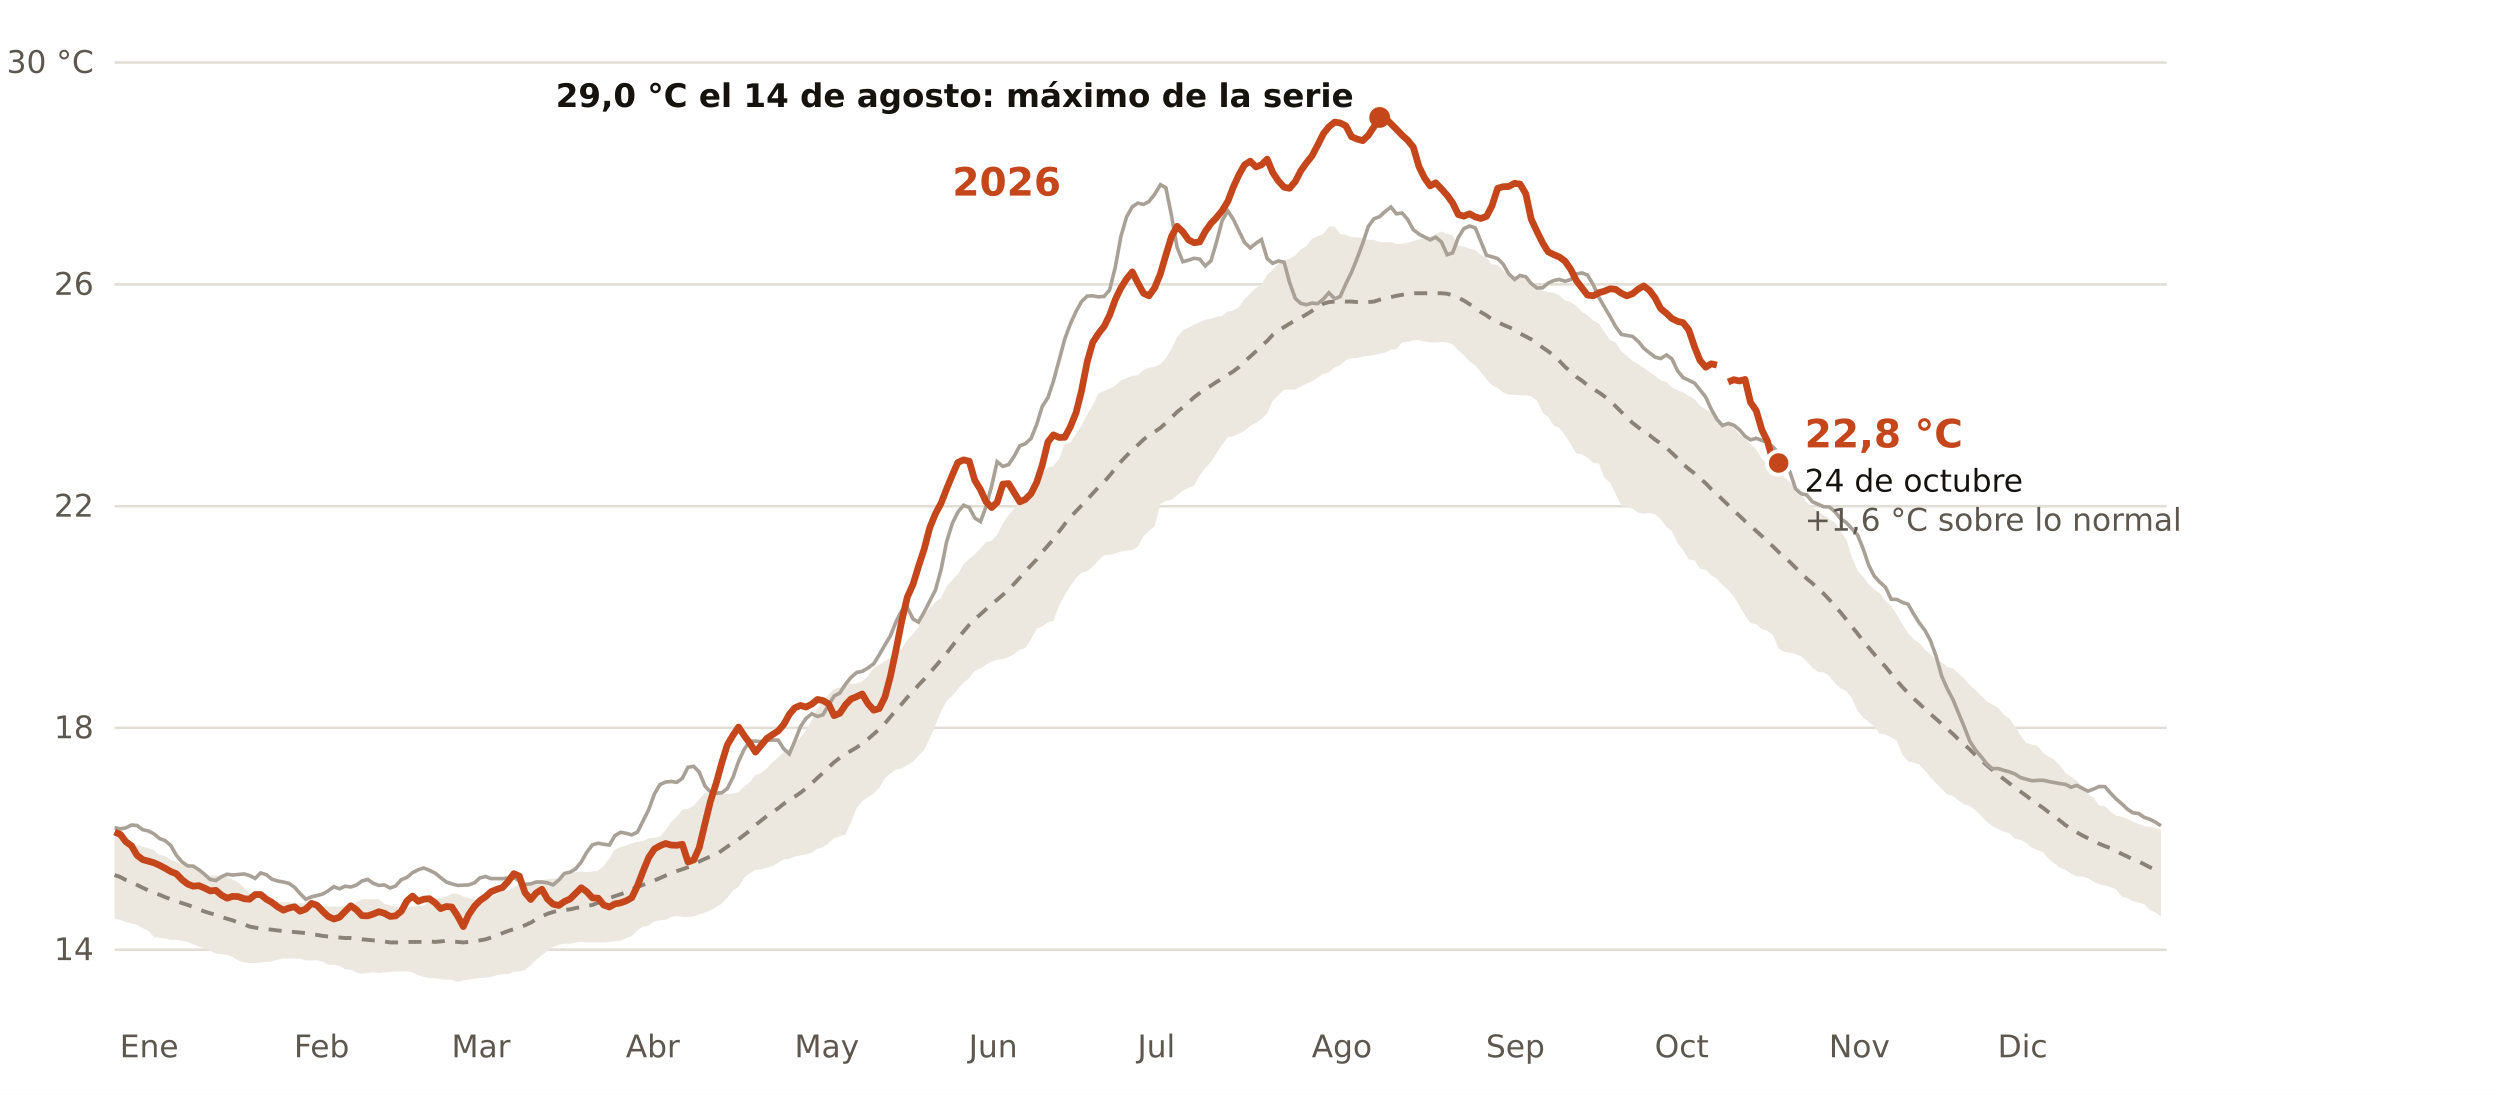
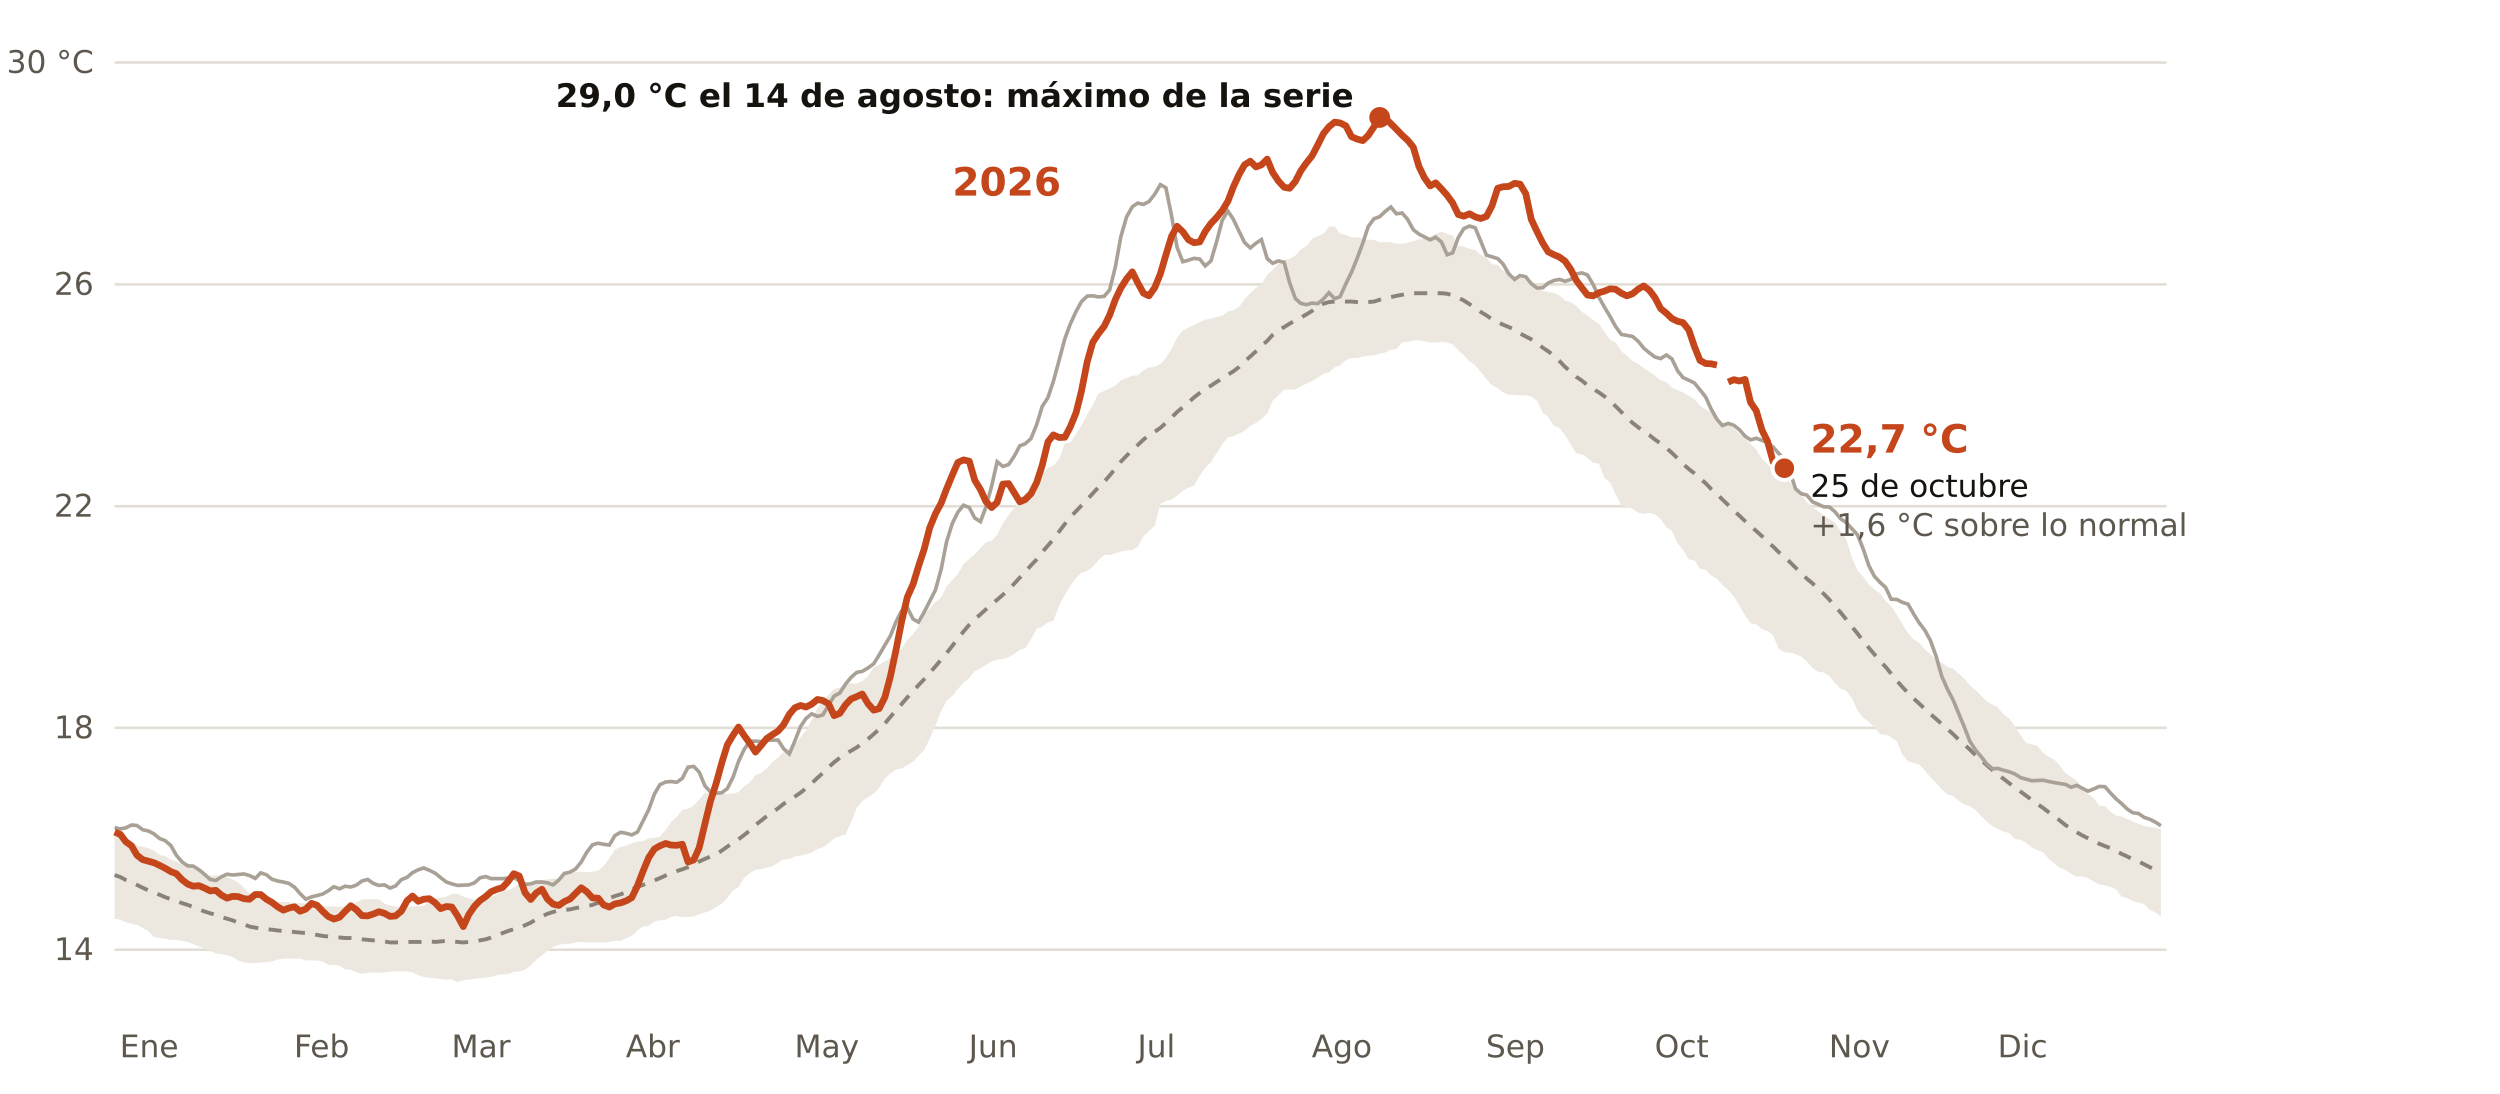
<svg xmlns="http://www.w3.org/2000/svg" viewBox="0 0 960 420" width="960" height="420" role="img" aria-label="Temperatura diaria del Mediterráneo español frente a lo normal de 1991-2020">
  <rect width="960" height="420" fill="#FFFFFF" />
  <line x1="44" x2="832" y1="364.7" y2="364.7" stroke="#E3DED5" stroke-width="1" />
  <text x="36.0" y="368.7" font-size="12" fill="#5E574E" text-anchor="end" font-weight="400" font-family="Public Sans, DejaVu Sans, Arial, sans-serif">14</text>
  <line x1="44" x2="832" y1="279.5" y2="279.5" stroke="#E3DED5" stroke-width="1" />
  <text x="36.0" y="283.5" font-size="12" fill="#5E574E" text-anchor="end" font-weight="400" font-family="Public Sans, DejaVu Sans, Arial, sans-serif">18</text>
  <line x1="44" x2="832" y1="194.4" y2="194.4" stroke="#E3DED5" stroke-width="1" />
  <text x="36.0" y="198.4" font-size="12" fill="#5E574E" text-anchor="end" font-weight="400" font-family="Public Sans, DejaVu Sans, Arial, sans-serif">22</text>
  <line x1="44" x2="832" y1="109.2" y2="109.2" stroke="#E3DED5" stroke-width="1" />
  <text x="36.0" y="113.2" font-size="12" fill="#5E574E" text-anchor="end" font-weight="400" font-family="Public Sans, DejaVu Sans, Arial, sans-serif">26</text>
  <line x1="44" x2="832" y1="24.0" y2="24.0" stroke="#E3DED5" stroke-width="1" />
  <text x="36.0" y="28.0" font-size="12" fill="#5E574E" text-anchor="end" font-weight="400" font-family="Public Sans, DejaVu Sans, Arial, sans-serif">30 °C</text>
  <text x="46.0" y="406.0" font-size="12" fill="#5E574E" text-anchor="start" font-weight="400" font-family="Public Sans, DejaVu Sans, Arial, sans-serif">Ene</text>
  <text x="112.9" y="406.0" font-size="12" fill="#5E574E" text-anchor="start" font-weight="400" font-family="Public Sans, DejaVu Sans, Arial, sans-serif">Feb</text>
  <text x="173.4" y="406.0" font-size="12" fill="#5E574E" text-anchor="start" font-weight="400" font-family="Public Sans, DejaVu Sans, Arial, sans-serif">Mar</text>
  <text x="240.3" y="406.0" font-size="12" fill="#5E574E" text-anchor="start" font-weight="400" font-family="Public Sans, DejaVu Sans, Arial, sans-serif">Abr</text>
  <text x="305.1" y="406.0" font-size="12" fill="#5E574E" text-anchor="start" font-weight="400" font-family="Public Sans, DejaVu Sans, Arial, sans-serif">May</text>
  <text x="372.0" y="406.0" font-size="12" fill="#5E574E" text-anchor="start" font-weight="400" font-family="Public Sans, DejaVu Sans, Arial, sans-serif">Jun</text>
  <text x="436.8" y="406.0" font-size="12" fill="#5E574E" text-anchor="start" font-weight="400" font-family="Public Sans, DejaVu Sans, Arial, sans-serif">Jul</text>
  <text x="503.7" y="406.0" font-size="12" fill="#5E574E" text-anchor="start" font-weight="400" font-family="Public Sans, DejaVu Sans, Arial, sans-serif">Ago</text>
  <text x="570.6" y="406.0" font-size="12" fill="#5E574E" text-anchor="start" font-weight="400" font-family="Public Sans, DejaVu Sans, Arial, sans-serif">Sep</text>
  <text x="635.4" y="406.0" font-size="12" fill="#5E574E" text-anchor="start" font-weight="400" font-family="Public Sans, DejaVu Sans, Arial, sans-serif">Oct</text>
  <text x="702.3" y="406.0" font-size="12" fill="#5E574E" text-anchor="start" font-weight="400" font-family="Public Sans, DejaVu Sans, Arial, sans-serif">Nov</text>
  <text x="767.1" y="406.0" font-size="12" fill="#5E574E" text-anchor="start" font-weight="400" font-family="Public Sans, DejaVu Sans, Arial, sans-serif">Dic</text>
  <polygon points="44.0,320.2 46.2,320.8 48.3,321.7 50.5,323.2 52.6,324.7 54.8,325.1 57.0,325.7 59.1,326.6 61.3,328.3 63.4,328.7 65.6,330.2 67.7,330.8 69.9,332.1 72.1,332.6 74.2,333.6 76.4,334.3 78.5,336.0 80.7,336.2 82.9,336.2 85.0,336.4 87.2,336.8 89.3,337.7 91.5,338.9 93.7,340.9 95.8,343.0 98.0,343.4 100.1,344.7 102.3,345.3 104.4,345.8 106.6,346.4 108.8,346.4 110.9,346.4 113.1,346.8 115.2,346.8 117.4,347.0 119.6,347.7 121.7,347.9 123.9,347.9 126.0,348.1 128.2,348.1 130.4,348.1 132.5,348.1 134.7,347.9 136.8,346.6 139.0,345.3 141.2,345.3 143.3,345.3 145.5,345.3 147.6,347.0 149.8,347.7 151.9,348.1 154.1,348.5 156.3,348.5 158.4,348.1 160.6,347.9 162.7,347.9 164.9,346.0 167.1,345.1 169.2,344.7 171.4,344.3 173.5,343.2 175.7,343.2 177.9,344.3 180.0,344.9 182.2,345.5 184.3,345.5 186.5,345.1 188.6,344.5 190.8,343.4 193.0,342.3 195.1,341.9 197.3,340.9 199.4,339.4 201.6,339.6 203.8,339.6 205.9,338.5 208.1,337.9 210.2,337.7 212.4,337.4 214.6,337.4 216.7,335.3 218.9,335.1 221.0,334.9 223.2,334.7 225.3,334.9 227.5,334.7 229.7,334.3 231.8,332.6 234.0,329.6 236.1,326.2 238.3,325.3 240.5,324.7 242.6,323.8 244.8,323.2 246.9,323.0 249.1,321.9 251.3,321.7 253.4,321.3 255.6,318.7 257.7,315.7 259.9,313.6 262.0,311.0 264.2,310.6 266.4,309.3 268.5,307.0 270.7,304.4 272.8,304.9 275.0,304.9 277.2,304.9 279.3,304.9 281.5,304.7 283.6,304.2 285.8,301.9 288.0,300.4 290.1,297.6 292.3,296.8 294.4,295.1 296.6,292.7 298.8,290.8 300.9,288.9 303.1,287.6 305.2,285.9 307.4,283.1 309.5,280.6 311.7,276.5 313.9,271.9 316.0,269.3 318.2,266.8 320.3,264.6 322.5,264.0 324.7,262.7 326.8,262.5 329.0,262.5 331.1,261.6 333.3,259.7 335.5,256.3 337.6,255.3 339.8,254.0 341.9,252.5 344.1,250.6 346.2,249.1 348.4,245.7 350.6,243.5 352.7,240.8 354.9,236.1 357.0,233.5 359.2,231.2 361.4,229.5 363.5,225.2 365.7,222.7 367.8,220.5 370.0,216.7 372.2,214.6 374.3,212.9 376.5,210.5 378.6,208.2 380.8,207.6 382.9,205.4 385.1,201.0 387.3,197.8 389.4,195.2 391.6,192.6 393.7,189.5 395.9,188.6 398.1,186.3 400.2,181.8 402.4,179.7 404.5,178.8 406.7,176.3 408.9,170.3 411.0,169.9 413.2,166.7 415.3,163.3 417.5,159.2 419.6,155.6 421.8,151.1 424.0,150.1 426.1,149.2 428.3,148.1 430.4,146.0 432.6,145.2 434.8,144.3 436.9,144.1 439.1,142.2 441.2,141.1 443.4,140.9 445.6,139.8 447.7,137.5 449.9,133.9 452.0,129.6 454.2,126.9 456.4,125.8 458.5,124.7 460.7,123.7 462.8,122.8 465.0,122.4 467.1,121.7 469.3,121.3 471.5,119.6 473.6,119.2 475.8,117.9 477.9,114.9 480.1,112.6 482.3,110.5 484.4,109.2 486.6,105.6 488.7,103.6 490.9,101.3 493.1,99.8 495.2,99.4 497.4,98.1 499.5,95.8 501.7,94.5 503.8,91.7 506.0,90.7 508.2,89.8 510.3,87.0 512.5,87.0 514.6,89.8 516.8,90.2 519.0,91.1 521.1,91.1 523.3,91.5 525.4,92.1 527.6,92.1 529.8,93.0 531.9,93.0 534.1,93.0 536.2,93.6 538.4,93.6 540.5,93.2 542.7,92.6 544.9,91.9 547.0,91.7 549.2,90.9 551.3,89.8 553.5,88.9 555.7,89.8 557.8,90.4 560.0,94.3 562.1,94.7 564.3,95.5 566.5,96.0 568.6,97.9 570.8,99.0 572.9,101.5 575.1,101.7 577.2,103.9 579.4,105.1 581.6,106.0 583.7,106.4 585.9,107.5 588.0,108.1 590.2,110.2 592.4,111.7 594.5,112.2 596.7,112.4 598.8,113.4 601.0,115.4 603.2,116.0 605.3,117.5 607.5,119.8 609.6,121.1 611.8,123.0 614.0,124.3 616.1,127.5 618.3,130.5 620.4,131.5 622.6,134.9 624.7,136.6 626.9,138.6 629.1,139.8 631.2,141.3 633.4,142.8 635.5,144.3 637.7,146.0 639.9,146.7 642.0,148.8 644.2,149.8 646.3,150.7 648.5,152.0 650.7,153.3 652.8,155.8 655.0,157.3 657.1,158.4 659.3,160.5 661.4,162.6 663.6,163.1 665.8,164.5 667.9,166.7 670.1,168.4 672.2,170.5 674.4,172.6 676.6,176.3 678.7,178.2 680.9,180.3 683.0,181.2 685.2,183.3 687.4,185.2 689.5,187.5 691.7,190.1 693.8,192.9 696.0,194.8 698.1,196.3 700.3,197.8 702.5,199.3 704.6,200.7 706.8,203.9 708.9,206.9 711.1,213.9 713.3,219.1 715.4,221.4 717.6,224.4 719.7,226.3 721.9,227.8 724.1,230.8 726.2,232.7 728.4,236.1 730.5,239.7 732.7,243.1 734.8,245.5 737.0,246.9 739.2,249.5 741.3,251.2 743.5,253.3 745.6,254.4 747.8,256.1 750.0,256.7 752.1,258.7 754.3,260.6 756.4,263.1 758.6,265.0 760.8,267.2 762.9,269.3 765.1,270.6 767.2,271.7 769.4,274.4 771.6,275.9 773.7,278.9 775.9,282.3 778.0,285.3 780.2,285.9 782.3,286.3 784.5,289.1 786.7,290.6 788.8,291.7 791.0,294.0 793.1,296.8 795.3,298.3 797.5,299.8 799.6,302.3 801.8,304.9 803.9,306.4 806.1,309.3 808.3,309.6 810.4,311.7 812.6,313.2 814.7,313.6 816.9,314.5 819.0,315.5 821.2,316.4 823.4,317.2 825.5,317.6 827.7,317.9 829.8,318.5 829.8,351.9 827.7,350.4 825.5,349.4 823.4,347.2 821.2,346.6 819.0,346.0 816.9,344.9 814.7,344.3 812.6,341.5 810.4,340.6 808.3,340.0 806.1,339.6 803.9,338.5 801.8,337.2 799.6,336.6 797.5,336.6 795.3,335.5 793.1,334.0 791.0,333.2 788.8,331.5 786.7,329.8 784.5,327.2 782.3,326.4 780.2,325.5 778.0,323.6 775.9,322.5 773.7,322.1 771.6,320.0 769.4,319.3 767.2,318.3 765.1,317.2 762.9,315.5 760.8,313.4 758.6,311.0 756.4,309.6 754.3,308.9 752.1,307.4 750.0,305.7 747.8,305.1 745.6,303.0 743.5,300.8 741.3,298.5 739.2,295.9 737.0,293.6 734.8,292.9 732.7,292.3 730.5,289.8 728.4,284.6 726.2,283.1 724.1,282.1 721.9,281.9 719.7,279.1 717.6,277.2 715.4,275.5 713.3,272.9 711.1,268.0 708.9,265.3 706.8,264.4 704.6,262.3 702.5,259.7 700.3,258.2 698.1,258.0 696.0,256.5 693.8,254.0 691.7,252.1 689.5,251.2 687.4,250.6 685.2,250.4 683.0,249.1 680.9,244.0 678.7,242.3 676.6,241.6 674.4,239.7 672.2,239.3 670.1,236.3 667.9,232.5 665.8,229.1 663.6,226.5 661.4,224.6 659.3,222.2 657.1,221.0 655.0,218.8 652.8,218.4 650.7,215.2 648.5,214.8 646.3,211.2 644.2,208.6 642.0,203.9 639.9,202.4 637.7,199.3 635.5,197.5 633.4,196.9 631.2,197.3 629.1,196.9 626.9,195.4 624.7,194.6 622.6,194.1 620.4,189.7 618.3,185.4 616.1,183.5 614.0,178.0 611.8,177.7 609.6,175.8 607.5,174.5 605.3,174.1 603.2,170.7 601.0,167.1 598.8,164.3 596.7,163.5 594.5,160.1 592.4,158.4 590.2,153.9 588.0,152.2 585.9,151.8 583.7,151.8 581.6,151.6 579.4,151.6 577.2,150.7 575.1,149.0 572.9,147.9 570.8,145.6 568.6,142.8 566.5,140.3 564.3,138.8 562.1,136.4 560.0,134.5 557.8,132.2 555.7,131.5 553.5,131.3 551.3,131.5 549.2,131.5 547.0,131.1 544.9,130.7 542.7,130.7 540.5,131.3 538.4,131.5 536.2,134.1 534.1,134.3 531.9,135.4 529.8,135.8 527.6,136.4 525.4,136.6 523.3,136.9 521.1,137.5 519.0,137.5 516.8,138.3 514.6,140.3 512.5,141.1 510.3,143.0 508.2,143.5 506.0,145.0 503.8,146.4 501.7,147.3 499.5,148.4 497.4,149.6 495.2,149.6 493.1,149.6 490.9,151.8 488.7,153.9 486.6,158.8 484.4,160.9 482.3,162.4 480.1,163.5 477.9,165.4 475.8,166.5 473.6,167.5 471.5,167.9 469.3,170.7 467.1,174.1 465.0,177.5 462.8,179.7 460.7,182.6 458.5,186.5 456.4,187.3 454.2,188.4 452.0,190.3 449.9,191.8 447.7,192.4 445.6,193.5 443.4,202.0 441.2,203.9 439.1,205.9 436.9,209.9 434.8,211.2 432.6,211.4 430.4,211.8 428.3,212.5 426.1,213.1 424.0,213.1 421.8,215.2 419.6,217.6 417.5,219.3 415.3,219.9 413.2,222.0 411.0,225.0 408.9,228.4 406.7,232.5 404.5,238.4 402.4,238.9 400.2,240.6 398.1,241.4 395.9,245.5 393.7,248.9 391.6,249.5 389.4,251.2 387.3,252.3 385.1,253.1 382.9,253.3 380.8,254.0 378.6,255.3 376.5,256.7 374.3,257.6 372.2,260.4 370.0,262.1 367.8,264.6 365.7,267.2 363.5,269.1 361.4,273.1 359.2,278.5 357.0,283.6 354.9,288.0 352.7,290.2 350.6,292.5 348.4,293.8 346.2,295.1 344.1,295.5 341.9,297.0 339.8,298.9 337.6,302.5 335.5,304.7 333.3,306.1 331.1,307.6 329.0,310.2 326.8,315.7 324.7,320.4 322.5,321.1 320.3,321.9 318.2,323.8 316.0,325.3 313.9,326.0 311.7,327.4 309.5,328.1 307.4,328.5 305.2,328.9 303.1,329.8 300.9,330.0 298.8,331.3 296.6,332.6 294.4,333.2 292.3,333.8 290.1,334.0 288.0,335.3 285.8,337.0 283.6,340.6 281.5,341.9 279.3,344.7 277.2,347.0 275.0,348.3 272.8,349.6 270.7,350.4 268.5,351.1 266.4,351.9 264.2,352.1 262.0,352.1 259.9,351.7 257.7,352.1 255.6,353.2 253.4,353.4 251.3,353.8 249.1,355.5 246.9,355.8 244.8,357.3 242.6,359.4 240.5,360.2 238.3,361.3 236.1,361.3 234.0,361.7 231.8,361.9 229.7,361.9 227.5,361.9 225.3,361.9 223.2,361.7 221.0,361.9 218.9,362.4 216.7,362.4 214.6,362.8 212.4,363.6 210.2,365.1 208.1,366.8 205.9,368.5 203.8,370.7 201.6,372.4 199.4,373.0 197.3,373.2 195.1,374.1 193.0,374.1 190.8,374.5 188.6,375.1 186.5,375.4 184.3,375.6 182.2,375.8 180.0,376.2 177.9,376.4 175.7,377.1 173.5,376.2 171.4,376.2 169.2,376.0 167.1,375.6 164.9,375.6 162.7,375.1 160.6,374.5 158.4,373.4 156.3,373.0 154.1,373.0 151.9,373.0 149.8,373.2 147.6,373.4 145.5,373.6 143.3,373.4 141.2,373.6 139.0,373.9 136.8,373.4 134.7,372.4 132.5,372.2 130.4,370.9 128.2,370.5 126.0,370.5 123.9,369.2 121.7,368.8 119.6,368.8 117.4,368.8 115.2,368.1 113.1,368.1 110.9,368.1 108.8,368.1 106.6,368.5 104.4,369.2 102.3,369.4 100.1,369.6 98.0,369.8 95.8,369.8 93.7,369.6 91.5,368.8 89.3,367.5 87.2,366.8 85.0,366.4 82.9,366.2 80.7,365.1 78.5,364.3 76.4,363.4 74.2,362.6 72.1,361.7 69.9,361.3 67.7,360.9 65.6,360.9 63.4,360.4 61.3,360.2 59.1,359.8 57.0,357.5 54.8,356.4 52.6,355.1 50.5,354.7 48.3,354.1 46.2,353.2 44.0,352.8" fill="#ECE7DF" />
  <polyline points="44.0,336.0 46.2,336.8 48.3,337.9 50.5,338.7 52.6,339.8 54.8,340.9 57.0,341.9 59.1,342.8 61.3,343.6 63.4,344.5 65.6,345.3 67.7,346.0 69.9,346.8 72.1,347.5 74.2,348.3 76.4,349.2 78.5,350.0 80.7,350.7 82.9,351.3 85.0,352.1 87.2,352.8 89.3,353.4 91.5,354.3 93.7,354.9 95.8,355.8 98.0,356.2 100.1,356.6 102.3,356.8 104.4,357.0 106.6,357.3 108.8,357.5 110.9,357.7 113.1,357.9 115.2,358.1 117.4,358.3 119.6,358.7 121.7,359.0 123.9,359.4 126.0,359.6 128.2,359.8 130.4,360.0 132.5,360.2 134.7,360.2 136.8,360.4 139.0,360.7 141.2,360.9 143.3,361.1 145.5,361.3 147.6,361.5 149.8,361.9 151.9,361.9 154.1,361.9 156.3,361.7 158.4,361.7 160.6,361.7 162.7,361.7 164.9,361.5 167.1,361.7 169.2,361.5 171.4,361.3 173.5,361.5 175.7,361.7 177.9,361.9 180.0,361.7 182.2,361.5 184.3,361.1 186.5,360.7 188.6,360.0 190.8,359.2 193.0,358.3 195.1,357.5 197.3,356.8 199.4,356.2 201.6,355.3 203.8,354.3 205.9,353.0 208.1,351.9 210.2,350.9 212.4,350.2 214.6,349.6 216.7,349.4 218.9,349.2 221.0,348.7 223.2,348.3 225.3,347.9 227.5,347.5 229.7,346.6 231.8,346.0 234.0,344.9 236.1,344.1 238.3,343.4 240.5,342.6 242.6,341.5 244.8,340.6 246.9,339.8 249.1,338.9 251.3,338.1 253.4,337.2 255.6,336.2 257.7,335.3 259.9,334.5 262.0,333.8 264.2,333.0 266.4,332.1 268.5,330.8 270.7,329.8 272.8,328.9 275.0,328.1 277.2,326.6 279.3,325.1 281.5,323.6 283.6,322.3 285.8,320.6 288.0,318.9 290.1,316.8 292.3,315.1 294.4,313.4 296.6,311.9 298.8,310.4 300.9,308.7 303.1,307.2 305.2,305.9 307.4,304.4 309.5,302.7 311.7,300.8 313.9,298.7 316.0,296.8 318.2,294.6 320.3,292.7 322.5,291.0 324.7,289.5 326.8,288.3 329.0,287.0 331.1,285.5 333.3,283.8 335.5,281.9 337.6,280.0 339.8,277.8 341.9,275.3 344.1,272.7 346.2,270.4 348.4,267.8 350.6,265.5 352.7,263.1 354.9,260.8 357.0,258.4 359.2,255.9 361.4,253.3 363.5,250.8 365.7,248.0 367.8,245.2 370.0,242.5 372.2,239.9 374.3,237.8 376.5,235.9 378.6,234.0 380.8,232.0 382.9,230.3 385.1,228.4 387.3,226.5 389.4,224.2 391.6,221.8 393.7,219.5 395.9,217.1 398.1,214.8 400.2,212.0 402.4,209.5 404.5,207.1 406.7,204.1 408.9,201.2 411.0,198.6 413.2,196.3 415.3,194.1 417.5,191.8 419.6,189.5 421.8,187.1 424.0,185.0 426.1,182.6 428.3,179.9 430.4,177.3 432.6,175.0 434.8,172.8 436.9,170.9 439.1,168.8 441.2,167.1 443.4,165.8 445.6,164.3 447.7,162.4 449.9,160.3 452.0,158.2 454.2,156.4 456.4,154.5 458.5,152.6 460.7,150.9 462.8,149.4 465.0,148.1 467.1,146.7 469.3,145.4 471.5,143.9 473.6,142.6 475.8,140.9 477.9,138.8 480.1,136.9 482.3,134.9 484.4,132.8 486.6,130.9 488.7,128.6 490.9,126.9 493.1,125.6 495.2,124.3 497.4,123.0 499.5,122.0 501.7,120.7 503.8,119.4 506.0,117.9 508.2,116.6 510.3,116.0 512.5,115.8 514.6,115.6 516.8,115.8 519.0,115.8 521.1,116.0 523.3,116.2 525.4,116.0 527.6,115.8 529.8,115.1 531.9,114.5 534.1,114.1 536.2,113.6 538.4,113.2 540.5,112.8 542.7,112.6 544.9,112.6 547.0,112.6 549.2,112.6 551.3,112.6 553.5,112.6 555.7,112.8 557.8,113.4 560.0,114.3 562.1,115.4 564.3,116.8 566.5,118.3 568.6,119.8 570.8,121.1 572.9,122.6 575.1,123.7 577.2,124.7 579.4,125.6 581.6,126.6 583.7,128.1 585.9,129.2 588.0,130.3 590.2,131.7 592.4,133.5 594.5,134.9 596.7,136.6 598.8,138.6 601.0,140.9 603.2,142.8 605.3,144.7 607.5,146.2 609.6,147.9 611.8,149.4 614.0,150.7 616.1,152.2 618.3,154.1 620.4,156.0 622.6,158.2 624.7,160.3 626.9,162.4 629.1,164.1 631.2,165.8 633.4,167.1 635.5,168.8 637.7,170.3 639.9,172.0 642.0,173.9 644.2,176.0 646.3,178.2 648.5,180.1 650.7,181.8 652.8,183.7 655.0,185.6 657.1,187.8 659.3,189.7 661.4,191.8 663.6,193.9 665.8,196.1 667.9,198.0 670.1,200.1 672.2,202.0 674.4,203.9 676.6,205.9 678.7,208.0 680.9,209.9 683.0,212.0 685.2,213.9 687.4,215.9 689.5,218.0 691.7,220.1 693.8,222.2 696.0,224.0 698.1,226.1 700.3,228.0 702.5,230.3 704.6,232.7 706.8,235.2 708.9,237.8 711.1,240.6 713.3,243.3 715.4,246.1 717.6,248.7 719.7,251.2 721.9,253.8 724.1,256.1 726.2,258.7 728.4,261.4 730.5,263.8 732.7,266.1 734.8,268.2 737.0,270.2 739.2,272.3 741.3,274.2 743.5,276.1 745.6,278.0 747.8,280.0 750.0,281.9 752.1,284.0 754.3,285.9 756.4,287.8 758.6,290.0 760.8,291.9 762.9,293.8 765.1,295.7 767.2,297.4 769.4,299.1 771.6,300.8 773.7,302.5 775.9,304.0 778.0,305.5 780.2,307.2 782.3,308.7 784.5,310.2 786.7,311.9 788.8,313.4 791.0,315.1 793.1,316.8 795.3,318.3 797.5,319.6 799.6,320.8 801.8,321.9 803.9,323.0 806.1,324.0 808.3,324.9 810.4,325.7 812.6,326.8 814.7,327.9 816.9,328.9 819.0,330.0 821.2,330.8 823.4,331.9 825.5,333.0 827.7,334.0 829.8,334.9" fill="none" stroke="#8A8277" stroke-width="1.5" stroke-dasharray="5 4" />
  <polyline points="44.0,317.8 46.2,318.3 48.3,317.9 50.5,316.8 52.6,317.0 54.8,318.6 57.0,319.1 59.1,320.2 61.3,322.0 63.4,322.8 65.6,324.7 67.7,328.4 69.9,331.0 72.1,332.5 74.2,332.6 76.4,334.0 78.5,335.7 80.7,337.7 82.9,338.1 85.0,336.7 87.2,335.7 89.3,336.0 91.5,335.8 93.7,335.6 95.8,336.2 98.0,337.3 100.1,335.2 102.3,335.9 104.4,337.6 106.6,338.3 108.8,338.7 110.9,339.2 113.1,340.7 115.2,343.1 117.4,345.3 119.6,344.4 121.7,343.9 123.9,343.3 126.0,342.1 128.2,340.5 130.4,341.3 132.5,340.3 134.7,340.6 136.8,339.9 139.0,338.3 141.2,337.7 143.3,339.2 145.5,340.0 147.6,339.8 149.8,341.0 151.9,340.2 154.1,337.8 156.3,336.9 158.4,335.1 160.6,334.0 162.7,333.3 164.9,334.2 167.1,335.3 169.2,337.0 171.4,338.7 173.5,339.4 175.7,340.0 177.9,339.9 180.0,339.8 182.2,339.0 184.3,337.1 186.5,336.6 188.6,337.4 190.8,337.4 193.0,337.4 195.1,337.2 197.3,337.0 199.4,338.2 201.6,339.6 203.8,339.4 205.9,338.7 208.1,338.7 210.2,339.0 212.4,339.8 214.6,337.9 216.7,335.4 218.9,334.9 221.0,333.7 223.2,331.0 225.3,327.3 227.5,324.4 229.7,323.8 231.8,324.2 234.0,324.5 236.1,320.9 238.3,319.6 240.5,320.0 242.6,320.6 244.8,319.5 246.9,315.3 249.1,310.9 251.3,304.9 253.4,301.3 255.6,300.3 257.7,300.1 259.9,300.4 262.0,298.9 264.2,294.6 266.4,294.3 268.5,296.5 270.7,301.8 272.8,304.1 275.0,304.6 277.2,304.4 279.3,302.8 281.5,298.4 283.6,292.4 285.8,287.7 288.0,284.6 290.1,284.6 292.3,284.8 294.4,284.3 296.6,284.2 298.8,284.2 300.9,287.5 303.1,289.5 305.2,284.6 307.4,279.0 309.5,275.9 311.7,274.1 313.9,275.1 316.0,274.5 318.2,270.7 320.3,267.3 322.5,266.1 324.7,262.7 326.8,260.1 329.0,258.2 331.1,257.8 333.3,256.5 335.5,254.9 337.6,251.5 339.8,247.7 341.9,244.2 344.1,238.7 346.2,234.6 348.4,233.3 350.6,237.7 352.7,238.9 354.9,235.0 357.0,230.9 359.2,226.6 361.4,218.6 363.5,208.0 365.7,201.0 367.8,196.7 370.0,194.0 372.2,194.9 374.3,198.9 376.5,200.3 378.6,194.7 380.8,186.6 382.9,177.3 385.1,179.1 387.3,178.4 389.4,175.3 391.6,171.2 393.7,170.4 395.9,168.4 398.1,163.0 400.2,156.1 402.4,152.7 404.5,146.4 406.7,138.3 408.9,130.1 411.0,124.4 413.2,119.6 415.3,115.8 417.5,113.7 419.6,113.6 421.8,114.0 424.0,113.8 426.1,111.3 428.3,102.5 430.4,90.9 432.6,83.3 434.8,79.4 436.9,78.0 439.1,78.5 441.2,77.4 443.4,74.6 445.6,70.9 447.7,72.1 449.9,83.0 452.0,95.0 454.2,100.5 456.4,99.9 458.5,99.2 460.7,99.5 462.8,102.1 465.0,100.2 467.1,93.1 469.3,84.7 471.5,81.0 473.6,84.2 475.8,88.8 477.9,93.1 480.1,95.2 482.3,93.4 484.4,92.0 486.6,99.3 488.7,101.1 490.9,100.2 493.1,100.7 495.2,108.5 497.4,114.6 499.5,116.5 501.7,117.0 503.8,116.4 506.0,116.6 508.2,114.8 510.3,112.4 512.5,114.7 514.6,113.9 516.8,109.0 519.0,104.5 521.1,99.3 523.3,93.4 525.4,87.0 527.6,84.0 529.8,83.2 531.9,81.2 534.1,79.5 536.2,82.1 538.4,81.8 540.5,84.2 542.7,88.2 544.9,89.9 547.0,91.0 549.2,92.1 551.3,91.1 553.5,92.9 555.7,97.8 557.8,97.1 560.0,91.2 562.1,87.8 564.3,86.8 566.5,87.5 568.6,92.6 570.8,98.0 572.9,98.6 575.1,99.3 577.2,101.4 579.4,105.2 581.6,107.3 583.7,105.8 585.9,106.3 588.0,108.9 590.2,110.6 592.4,110.5 594.5,108.7 596.7,107.7 598.8,107.3 601.0,108.0 603.2,107.3 605.3,105.2 607.5,104.8 609.6,105.6 611.8,109.3 614.0,114.2 616.1,117.9 618.3,121.6 620.4,125.4 622.6,128.4 624.7,128.8 626.9,129.2 629.1,131.1 631.2,133.7 633.4,135.5 635.5,137.1 637.7,137.7 639.9,136.3 642.0,137.8 644.2,142.4 646.3,145.0 648.5,146.0 650.7,147.1 652.8,149.7 655.0,152.5 657.1,157.1 659.3,161.0 661.4,163.4 663.6,162.6 665.8,163.3 667.9,165.0 670.1,167.5 672.2,168.9 674.4,168.3 676.6,169.1 678.7,169.9 680.9,171.7 683.0,174.1 685.2,176.2 687.4,181.4 689.5,187.7 691.7,189.6 693.8,190.1 696.0,192.7 698.1,193.6 700.3,194.6 702.5,194.7 704.6,196.5 706.8,199.2 708.9,200.6 711.1,203.0 713.3,205.4 715.4,210.6 717.6,217.1 719.7,221.2 721.9,223.6 724.1,225.6 726.2,230.1 728.4,230.2 730.5,231.3 732.7,232.0 734.8,235.7 737.0,239.2 739.2,242.1 741.3,246.0 743.5,252.1 745.6,259.6 747.8,264.6 750.0,268.8 752.1,273.9 754.3,279.2 756.4,284.6 758.6,288.0 760.8,290.6 762.9,293.3 765.1,295.2 767.2,295.1 769.4,295.8 771.6,296.4 773.7,297.2 775.9,298.6 778.0,299.2 780.2,299.8 782.3,299.7 784.5,299.6 786.7,300.1 788.8,300.5 791.0,300.9 793.1,301.2 795.3,302.3 797.5,301.6 799.6,302.7 801.8,303.8 803.9,303.0 806.1,302.0 808.3,302.1 810.4,304.5 812.6,306.8 814.7,308.6 816.9,310.7 819.0,312.1 821.2,312.4 823.4,313.9 825.5,314.6 827.7,315.7 829.8,317.1" fill="none" stroke="#A9A196" stroke-width="1.4" />
-   <polyline points="44.0,319.5 46.2,320.4 48.3,323.2 50.5,324.8 52.6,328.4 54.8,330.1 57.0,330.7 59.1,331.3 61.3,332.3 63.4,333.4 65.6,334.7 67.7,335.5 69.9,337.8 72.1,339.5 74.2,340.3 76.4,340.1 78.5,341.0 80.7,342.1 82.9,341.9 85.0,343.7 87.2,344.9 89.3,344.2 91.5,344.3 93.7,345.1 95.8,345.3 98.0,343.5 100.1,343.5 102.3,345.3 104.4,346.5 106.6,348.2 108.8,349.5 110.9,348.7 113.1,348.2 115.2,349.9 117.4,349.1 119.6,346.9 121.7,347.6 123.9,349.9 126.0,351.9 128.2,352.9 130.4,352.2 132.5,350.0 134.7,347.8 136.8,349.3 139.0,351.6 141.2,351.7 143.3,351.0 145.5,350.1 147.6,350.7 149.8,351.9 151.9,351.7 154.1,349.9 156.3,345.9 158.4,344.1 160.6,346.1 162.7,345.3 164.9,345.1 167.1,346.7 169.2,348.9 171.4,348.1 173.5,348.3 175.7,351.7 177.9,355.8 180.0,351.2 182.2,348.0 184.3,345.8 186.5,344.3 188.6,342.4 190.8,341.5 193.0,340.8 195.1,338.5 197.3,335.5 199.4,336.4 201.6,342.8 203.8,345.4 205.9,342.9 208.1,341.5 210.2,345.2 212.4,347.2 214.6,347.7 216.7,346.2 218.9,345.2 221.0,343.1 223.2,340.9 225.3,342.4 227.5,344.8 229.7,344.9 231.8,347.5 234.0,348.3 236.1,347.1 238.3,346.7 240.5,345.9 242.6,344.7 244.8,340.1 246.9,334.6 249.1,329.3 251.3,326.0 253.4,324.8 255.6,323.9 257.7,324.5 259.9,324.6 262.0,324.2 264.2,331.0 266.4,330.2 268.5,325.5 270.7,316.3 272.8,307.7 275.0,300.8 277.2,292.8 279.3,286.0 281.5,282.3 283.6,279.2 285.8,282.5 288.0,285.5 290.1,288.8 292.3,286.2 294.4,283.6 296.6,282.1 298.8,280.7 300.9,278.3 303.1,274.3 305.2,271.8 307.4,270.9 309.5,271.5 311.7,270.4 313.9,268.6 316.0,269.0 318.2,270.3 320.3,274.8 322.5,273.9 324.7,270.6 326.8,268.4 329.0,267.5 331.1,266.5 333.3,270.2 335.5,272.7 337.6,272.1 339.8,267.7 341.9,259.8 344.1,249.4 346.2,238.8 348.4,229.3 350.6,224.4 352.7,217.5 354.9,210.8 357.0,202.7 359.2,197.3 361.4,193.2 363.5,187.7 365.7,182.4 367.8,177.6 370.0,176.6 372.2,177.1 374.3,184.4 376.5,188.0 378.6,192.6 380.8,194.9 382.9,192.9 385.1,185.9 387.3,185.7 389.4,189.1 391.6,192.7 393.7,191.8 395.9,189.6 398.1,185.2 400.2,178.7 402.4,169.7 404.5,167.0 406.7,168.0 408.9,167.9 411.0,163.9 413.2,158.5 415.3,150.1 417.5,138.9 419.6,131.5 421.8,128.1 424.0,125.3 426.1,121.0 428.3,115.0 430.4,110.6 432.6,107.1 434.8,104.4 436.9,108.6 439.1,112.6 441.2,113.6 443.4,110.5 445.6,105.1 447.7,97.9 449.9,90.7 452.0,86.9 454.2,89.0 456.4,92.1 458.5,93.2 460.7,92.9 462.8,88.9 465.0,85.8 467.1,83.6 469.3,80.9 471.5,77.3 473.6,71.8 475.8,67.0 477.9,63.3 480.1,61.9 482.3,64.1 484.4,63.3 486.6,61.1 488.7,66.2 490.9,69.5 493.1,71.9 495.2,72.3 497.4,69.7 499.5,65.6 501.7,62.5 503.8,59.9 506.0,55.7 508.2,51.3 510.3,48.7 512.5,46.9 514.6,47.2 516.8,48.3 519.0,52.5 521.1,53.4 523.3,54.0 525.4,52.0 527.6,48.7 529.8,45.1 531.9,45.3 534.1,47.5 536.2,49.6 538.4,51.9 540.5,53.8 542.7,56.5 544.9,64.0 547.0,68.3 549.2,71.4 551.3,70.2 553.5,72.5 555.7,75.0 557.8,77.9 560.0,82.4 562.1,83.0 564.3,82.1 566.5,83.3 568.6,83.9 570.8,83.1 572.9,79.1 575.1,72.3 577.2,71.7 579.4,71.6 581.6,70.4 583.7,70.7 585.9,74.4 588.0,84.2 590.2,88.9 592.4,93.3 594.5,96.7 596.7,97.8 598.8,98.7 601.0,100.3 603.2,103.5 605.3,107.7 607.5,110.6 609.6,113.3 611.8,113.6 614.0,112.4 616.1,111.8 618.3,110.9 620.4,111.1 622.6,112.6 624.7,113.6 626.9,112.8 629.1,111.0 631.2,109.8 633.4,111.5 635.5,114.3 637.7,118.5 639.9,120.3 642.0,122.3 644.2,123.4 646.3,123.9 648.5,126.7 650.7,133.2 652.8,138.4 655.0,141.0 657.1,139.7 659.3,140.2" fill="none" stroke="#C4461A" stroke-width="2.6" stroke-linejoin="round" />
-   <polyline points="663.6,146.7 665.8,145.8 667.9,146.3 670.1,145.7 672.2,154.5 674.4,157.7 676.6,165.2 678.7,169.4 680.9,177.4 683.0,177.8" fill="none" stroke="#C4461A" stroke-width="2.6" stroke-linejoin="round" />
+   <polyline points="44.0,319.5 46.2,320.4 48.3,323.2 50.5,324.8 52.6,328.4 54.8,330.1 57.0,330.7 59.1,331.3 61.3,332.3 63.4,333.4 65.6,334.7 67.7,335.5 69.9,337.8 72.1,339.5 74.2,340.3 76.4,340.1 78.5,341.0 80.7,342.1 82.9,341.9 85.0,343.7 87.2,344.9 89.3,344.2 91.5,344.3 93.7,345.1 95.8,345.3 98.0,343.5 100.1,343.5 102.3,345.3 104.4,346.5 106.6,348.2 108.8,349.5 110.9,348.7 113.1,348.2 115.2,349.9 117.4,349.1 119.6,346.9 121.7,347.6 123.9,349.9 126.0,351.9 128.2,352.9 130.4,352.2 132.5,350.0 134.7,347.8 136.8,349.3 139.0,351.6 141.2,351.7 143.3,351.0 145.5,350.1 147.6,350.7 149.8,351.9 151.9,351.7 154.1,349.9 156.3,345.9 158.4,344.1 160.6,346.1 162.7,345.3 164.9,345.1 167.1,346.7 169.2,348.9 171.4,348.1 173.5,348.3 175.7,351.7 177.9,355.8 180.0,351.2 182.2,348.0 184.3,345.8 186.5,344.3 188.6,342.4 190.8,341.5 193.0,340.8 195.1,338.5 197.3,335.5 199.4,336.4 201.6,342.8 203.8,345.4 205.9,342.9 208.1,341.5 210.2,345.2 212.4,347.2 214.6,347.7 216.7,346.2 218.9,345.2 221.0,343.1 223.2,340.9 225.3,342.4 227.5,344.8 229.7,344.9 231.8,347.5 234.0,348.3 236.1,347.1 238.3,346.7 240.5,345.9 242.6,344.7 244.8,340.1 246.9,334.6 249.1,329.3 251.3,326.0 253.4,324.8 255.6,323.9 257.7,324.5 259.9,324.6 262.0,324.2 264.2,331.0 266.4,330.2 268.5,325.5 270.7,316.3 272.8,307.7 275.0,300.8 277.2,292.8 279.3,286.0 281.5,282.3 283.6,279.2 285.8,282.5 288.0,285.5 290.1,288.8 292.3,286.2 294.4,283.6 296.6,282.1 298.8,280.7 300.9,278.3 303.1,274.3 305.2,271.8 307.4,270.9 309.5,271.5 311.7,270.4 313.9,268.6 316.0,269.0 318.2,270.3 320.3,274.8 322.5,273.9 324.7,270.6 326.8,268.4 329.0,267.5 331.1,266.5 333.3,270.2 335.5,272.7 337.6,272.1 339.8,267.7 341.9,259.8 344.1,249.4 346.2,238.8 348.4,229.3 350.6,224.4 352.7,217.5 354.9,210.8 357.0,202.7 359.2,197.3 361.4,193.2 363.5,187.7 365.7,182.4 367.8,177.6 370.0,176.6 372.2,177.1 374.3,184.4 376.5,188.0 378.6,192.6 380.8,194.9 382.9,192.9 385.1,185.9 387.3,185.7 389.4,189.1 391.6,192.7 393.7,191.8 395.9,189.6 398.1,185.2 400.2,178.7 402.4,169.7 404.5,167.0 406.7,168.0 408.9,167.9 411.0,163.9 413.2,158.5 415.3,150.1 417.5,138.9 419.6,131.5 421.8,128.1 424.0,125.3 426.1,121.0 428.3,115.0 430.4,110.6 432.6,107.1 434.8,104.4 436.9,108.6 439.1,112.6 441.2,113.6 443.4,110.5 445.6,105.1 447.7,97.9 449.9,90.7 452.0,86.9 454.2,89.0 456.4,92.1 458.5,93.2 460.7,92.9 462.8,88.9 465.0,85.8 467.1,83.6 469.3,80.9 471.5,77.3 473.6,71.8 475.8,67.0 477.9,63.3 480.1,61.9 482.3,64.1 484.4,63.3 486.6,61.1 488.7,66.2 490.9,69.5 493.1,71.9 495.2,72.3 497.4,69.7 499.5,65.6 501.7,62.5 503.8,59.9 506.0,55.7 508.2,51.3 510.3,48.7 512.5,46.9 514.6,47.2 516.8,48.3 519.0,52.5 521.1,53.4 523.3,54.0 525.4,52.0 527.6,48.7 529.8,45.1 531.9,45.3 534.1,47.5 536.2,49.6 538.4,51.9 540.5,53.8 542.7,56.5 544.9,64.0 547.0,68.3 549.2,71.4 551.3,70.2 553.5,72.5 555.7,75.0 557.8,77.9 560.0,82.4 562.1,83.0 564.3,82.1 566.5,83.3 568.6,83.9 570.8,83.1 572.9,79.1 575.1,72.3 577.2,71.7 579.4,71.6 581.6,70.4 583.7,70.7 585.9,74.4 588.0,84.2 590.2,88.9 592.4,93.3 594.5,96.7 596.7,97.8 598.8,98.7 601.0,100.3 603.2,103.5 605.3,107.7 607.5,110.6 609.6,113.3 611.8,113.6 614.0,112.4 616.1,111.8 618.3,110.9 620.4,111.1 622.6,112.6 624.7,113.6 626.9,112.8 629.1,111.0 631.2,109.8 633.4,111.5 635.5,114.3 637.7,118.5 639.9,120.3 642.0,122.3 644.2,123.4 646.3,123.9 648.5,126.7 650.7,133.2 652.8,138.4 655.0,139.6 657.1,139.7 659.3,140.2" fill="none" stroke="#C4461A" stroke-width="2.6" stroke-linejoin="round" />
+   <polyline points="663.6,146.7 665.8,145.8 667.9,146.3 670.1,145.7 672.2,154.5 674.4,157.7 676.6,165.2 678.7,169.4 680.9,177.4 683.0,177.8 685.2,179.8" fill="none" stroke="#C4461A" stroke-width="2.6" stroke-linejoin="round" />
  <circle cx="529.8" cy="45.1" r="4" fill="#C4461A" />
  <text x="519.8" y="41.1" font-size="12.5" fill="#16130F" text-anchor="end" font-weight="600" font-family="Public Sans, DejaVu Sans, Arial, sans-serif">29,0 °C el 14 de agosto: máximo de la serie</text>
-   <circle cx="683.0" cy="177.8" r="4.5" fill="#C4461A" stroke="#fff" stroke-width="1.5" />
-   <text x="693.0" y="171.8" font-size="15" fill="#C4461A" text-anchor="start" font-weight="700" font-family="Public Sans, DejaVu Sans, Arial, sans-serif">22,8 °C</text>
-   <text x="693.0" y="188.8" font-size="12" fill="#16130F" text-anchor="start" font-weight="500" font-family="Public Sans, DejaVu Sans, Arial, sans-serif">24 de octubre</text>
-   <text x="693.0" y="203.8" font-size="12" fill="#5E574E" text-anchor="start" font-weight="400" font-family="Public Sans, DejaVu Sans, Arial, sans-serif">+1,6 °C sobre lo normal</text>
+   <circle cx="685.2" cy="179.8" r="4.5" fill="#C4461A" stroke="#fff" stroke-width="1.5" />
+   <text x="695.2" y="173.8" font-size="15" fill="#C4461A" text-anchor="start" font-weight="700" font-family="Public Sans, DejaVu Sans, Arial, sans-serif">22,7 °C</text>
+   <text x="695.2" y="190.8" font-size="12" fill="#16130F" text-anchor="start" font-weight="500" font-family="Public Sans, DejaVu Sans, Arial, sans-serif">25 de octubre</text>
+   <text x="695.2" y="205.8" font-size="12" fill="#5E574E" text-anchor="start" font-weight="400" font-family="Public Sans, DejaVu Sans, Arial, sans-serif">+1,6 °C sobre lo normal</text>
  <text x="365.7" y="75.1" font-size="15" fill="#C4461A" text-anchor="start" font-weight="700" font-family="Public Sans, DejaVu Sans, Arial, sans-serif">2026</text>
</svg>
